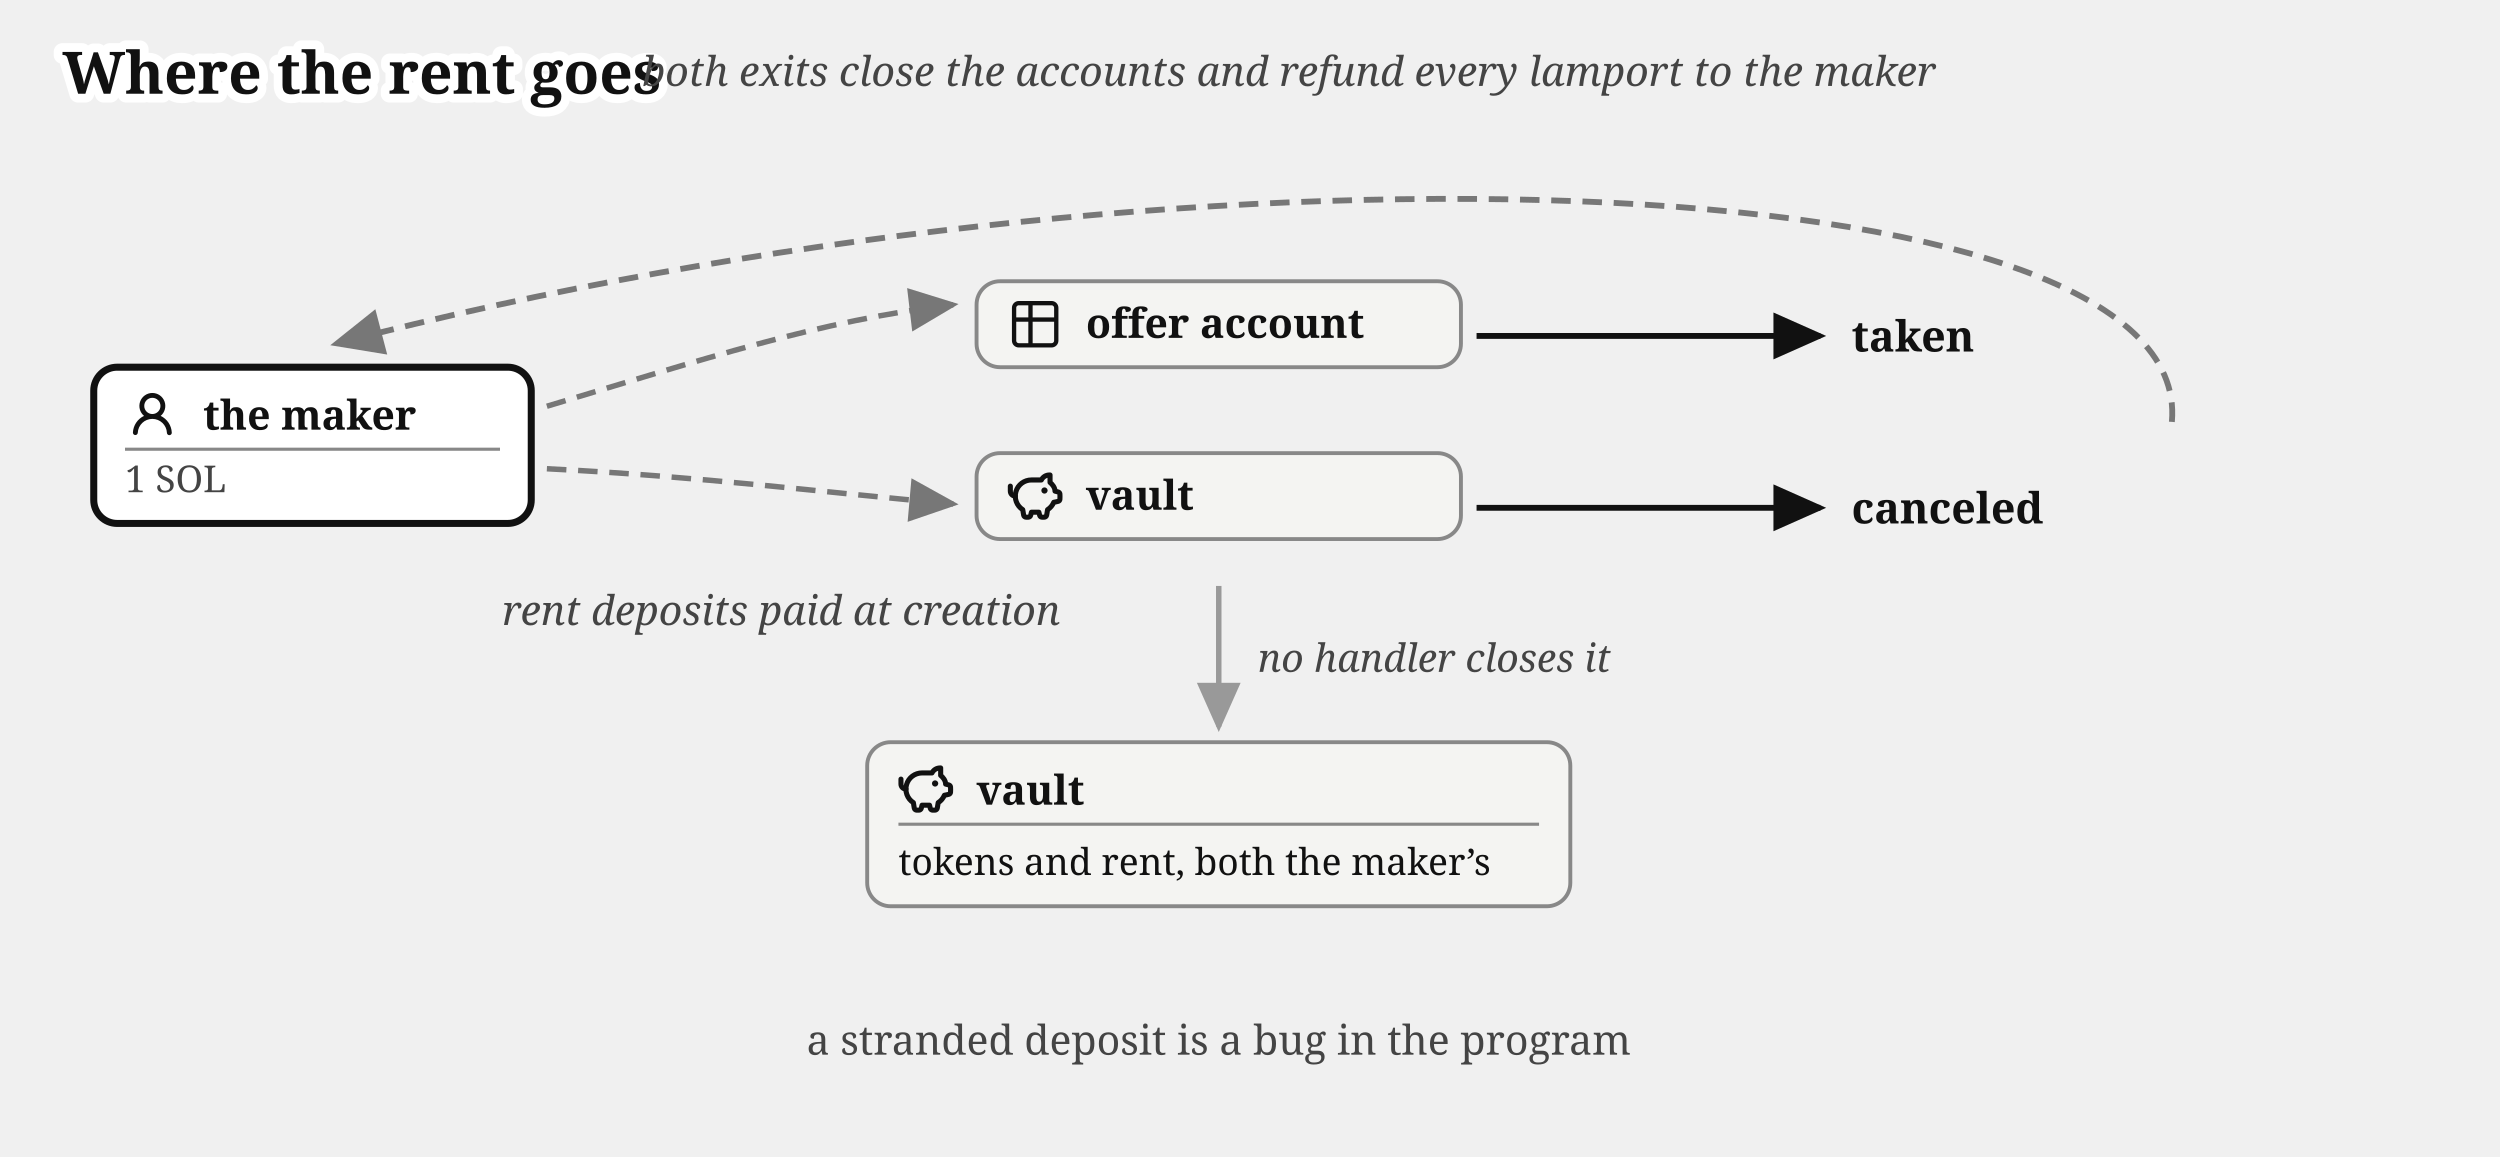
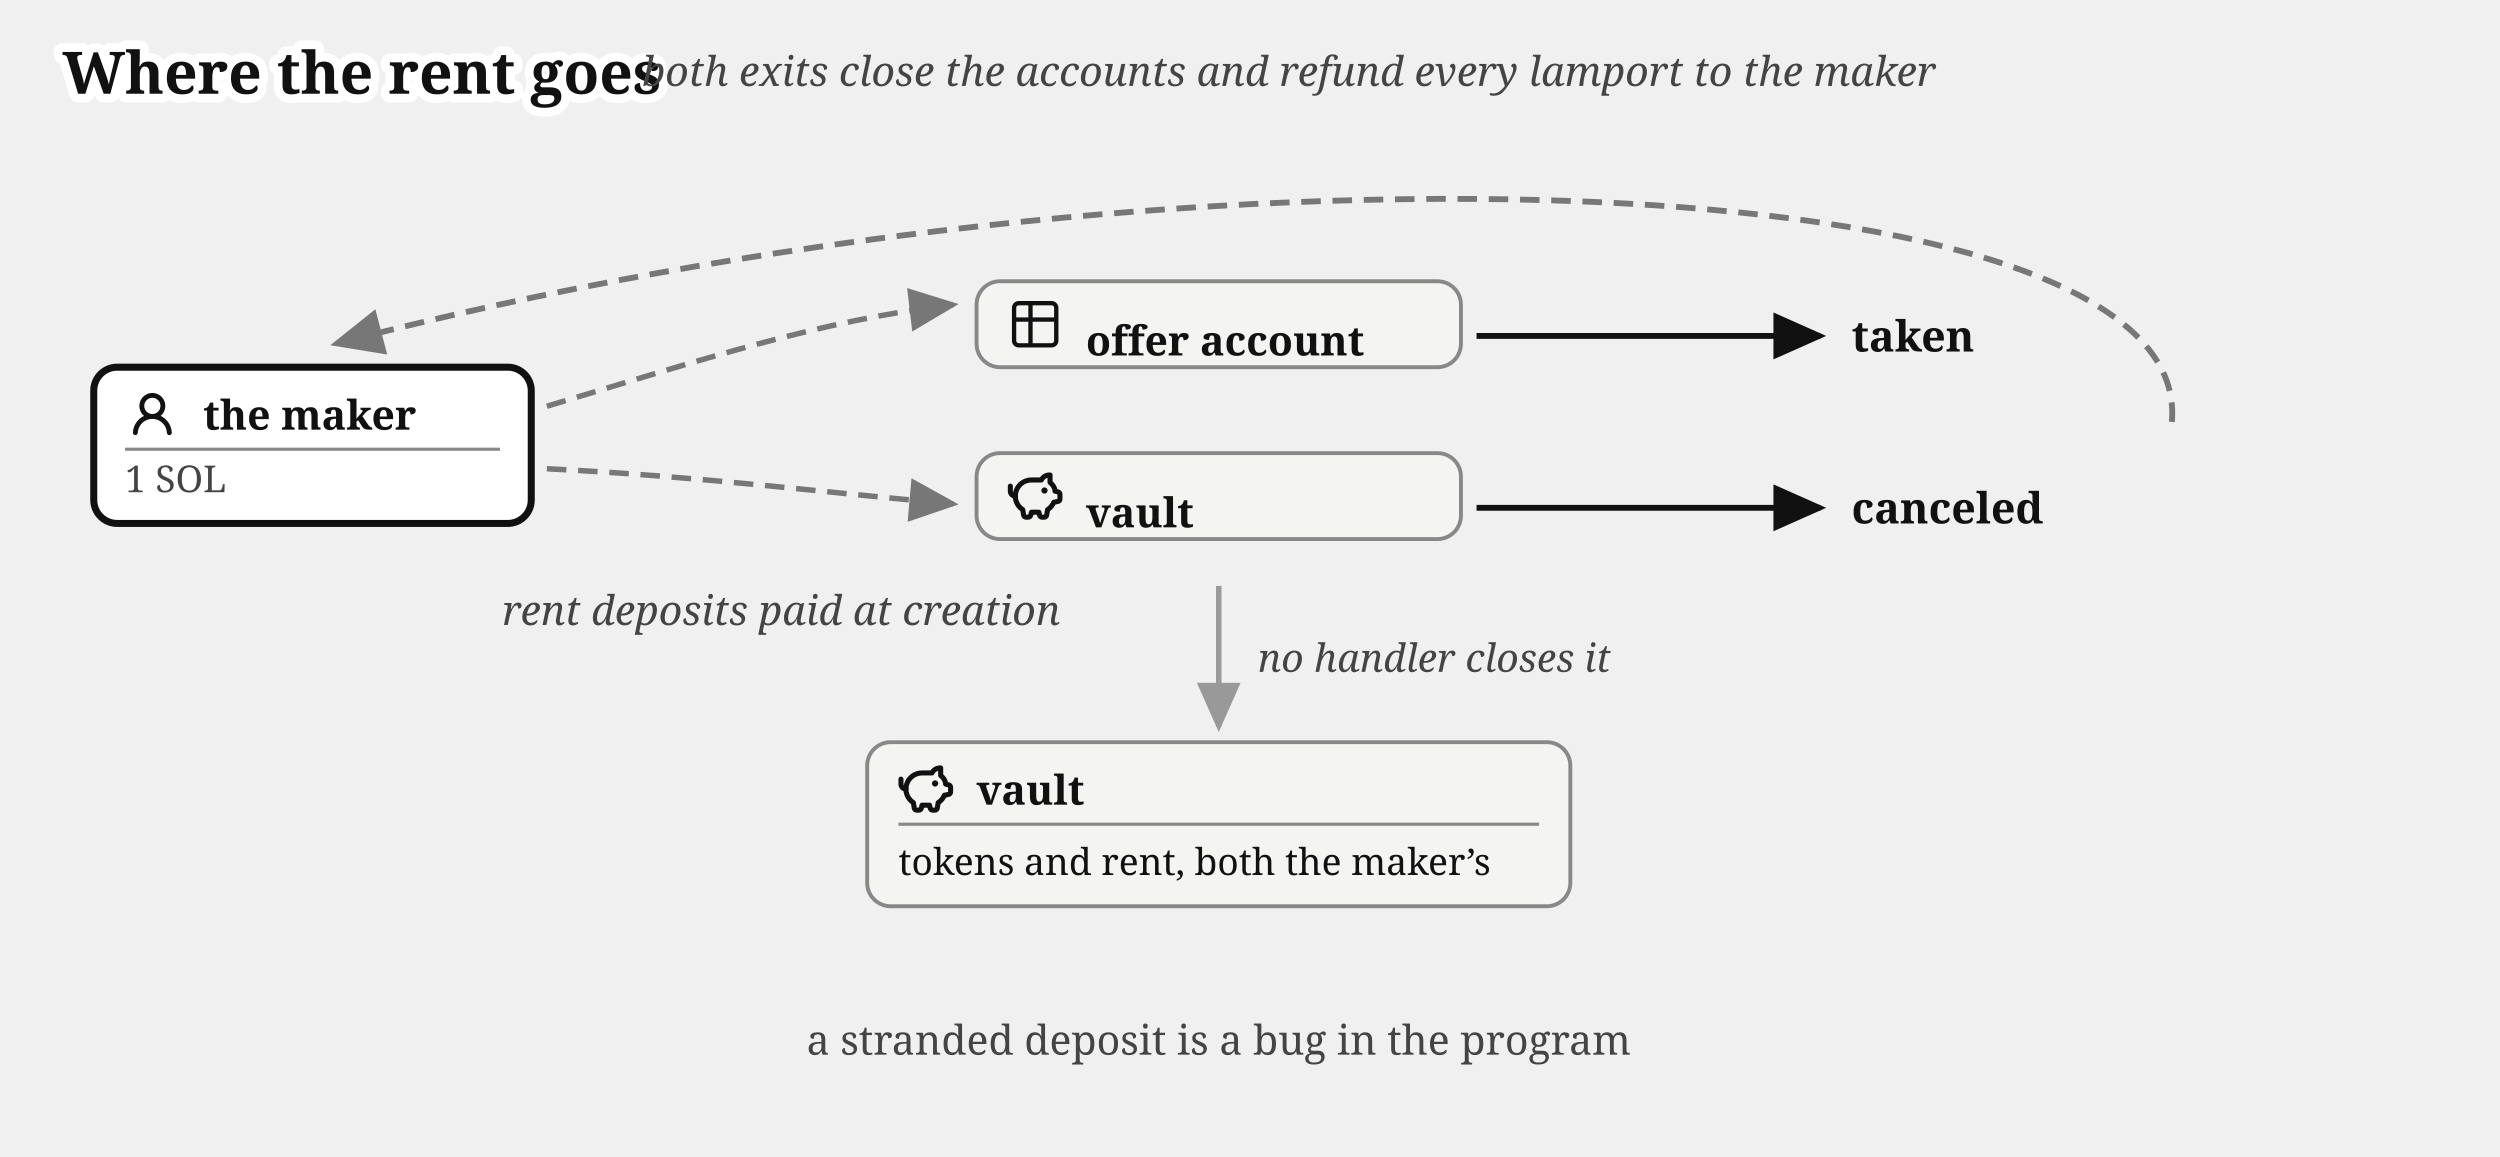
<svg xmlns="http://www.w3.org/2000/svg" viewBox="0 0 640 296" font-family="Gelasio, Georgia, serif" fill="#111">
  <text stroke="#fff" stroke-width="4.5" paint-order="stroke" stroke-linejoin="round" x="16" y="24" font-size="15" font-weight="bold">Where the rent goes</text>
  <defs>
    <marker id="rent-i" markerWidth="9" markerHeight="8" refX="8" refY="4" orient="auto">
      <path d="M0,0 L9,4 L0,8 z" fill="#111" />
    </marker>
    <marker id="rent-g" markerWidth="9" markerHeight="8" refX="8" refY="4" orient="auto">
      <path d="M0,0 L9,4 L0,8 z" fill="#777" />
    </marker>
    <marker id="rent-x" markerWidth="9" markerHeight="8" refX="8" refY="4" orient="auto">
      <path d="M0,0 L9,4 L0,8 z" fill="#999" />
    </marker>
  </defs>
  <g>
    <rect x="24" y="94" width="112" height="40" rx="6" fill="#fff" stroke="#111" stroke-width="1.8" />
    <g transform="translate(32,99)">
      <g transform="translate(0.36,0.767) scale(0.8301)" fill="#111">
        <path d="M10.561 8.073a6 6 0 0 1 3.432 5.142a.75.75 0 1 1-1.498.07a4.5 4.5 0 0 0-8.99 0a.75.75 0 0 1-1.498-.07a6 6 0 0 1 3.431-5.142a3.999 3.999 0 1 1 5.123 0M10.5 5a2.5 2.5 0 1 0-5 0a2.5 2.5 0 0 0 5 0" />
      </g>
    </g>
    <text x="52" y="110" font-size="10.5" font-weight="bold">the maker</text>
    <line x1="32" y1="115" x2="128" y2="115" stroke="#888" stroke-width="0.8" />
    <text x="32" y="126" font-size="9.5" fill="#444">1 SOL</text>
  </g>
  <g>
    <rect x="250" y="72" width="124" height="22" rx="6" fill="#f4f4f2" stroke="#888" />
    <g transform="translate(258,76)">
      <g transform="translate(-0.195,-0.195) scale(0.6)" fill="none" stroke="#111" stroke-linecap="round" stroke-linejoin="round" stroke-width="1.843">
        <path d="M3 5a2 2 0 0 1 2-2h14a2 2 0 0 1 2 2v14a2 2 0 0 1-2 2H5a2 2 0 0 1-2-2zm0 5h18M10 3v18" />
      </g>
    </g>
-     <text x="278" y="86.5" font-size="10.5" font-weight="bold">offer account</text>
+     <text x="278" y="91" font-size="10.5" font-weight="bold">offer account</text>
  </g>
  <g>
    <rect x="250" y="116" width="124" height="22" rx="6" fill="#f4f4f2" stroke="#888" />
    <g transform="translate(258,120)">
      <g transform="translate(-0.624,-0.624) scale(0.6353)" fill="none" stroke="#111" stroke-linecap="round" stroke-linejoin="round" stroke-width="2.047">
        <path d="M14.5 5.5h-4A6.5 6.5 0 0 0 7 17.478l.288 1.738c.07.423.105.635.202.798a1 1 0 0 0 .49.416c.178.07.392.07.822.07c.397 0 .596 0 .764-.062a1 1 0 0 0 .479-.374c.1-.148.15-.34.246-.727l.209-.837h3l.21.837c.096.386.144.58.245.727a1 1 0 0 0 .479.374c.168.062.367.062.764.062c.43 0 .644 0 .821-.07a1 1 0 0 0 .49-.416c.098-.163.133-.375.203-.798L17 17.478a6.5 6.5 0 0 0 2.502-2.978l.89-.178c.77-.154 1.155-.231 1.381-.508c.227-.276.227-.669.227-1.453v-.3c0-.75 0-1.124-.212-1.396c-.212-.27-.575-.362-1.303-.544L20 10c0-1.5-1.167-2.833-2-3.5v-3h-.264c-1.37 0-2.623.774-3.236 2" />
        <path d="M15.875 9.75h-.125m.25 0a.25.25 0 1 1-.5 0a.25.25 0 0 1 .5 0M2 8v2a2 2 0 0 0 2 2" />
      </g>
    </g>
-     <text x="278" y="130.5" font-size="10.5" font-weight="bold">vault</text>
+     <text x="278" y="135" font-size="10.5" font-weight="bold">vault</text>
  </g>
  <path d="M 140,104 C 180,92 210,82 244,78" fill="none" stroke="#777" stroke-width="1.4" stroke-dasharray="5 3" marker-end="url(#rent-g)" />
  <path d="M 140,120 C 180,122 210,126 244,129" fill="none" stroke="#777" stroke-width="1.4" stroke-dasharray="5 3" marker-end="url(#rent-g)" />
  <text x="200" y="160" font-size="10.5" fill="#444" text-anchor="middle" font-style="italic">rent deposits paid at creation</text>
  <path d="M 378,86 L 466,86" fill="none" stroke="#111" stroke-width="1.5" marker-end="url(#rent-i)" />
  <text x="474" y="90" font-size="11" font-weight="bold">taken</text>
  <path d="M 378,130 L 466,130" fill="none" stroke="#111" stroke-width="1.5" marker-end="url(#rent-i)" />
  <text x="474" y="134" font-size="11" font-weight="bold">canceled</text>
  <path d="M 556,108 C 562,40 300,32 86,88" fill="none" stroke="#777" stroke-width="1.5" stroke-dasharray="5 3" marker-end="url(#rent-g)" />
  <text x="330" y="22" font-size="10.5" fill="#444" text-anchor="middle" font-style="italic">both exits close the accounts and refund every lamport to the maker</text>
  <path d="M 312,150 L 312,186" fill="none" stroke="#999" stroke-width="1.4" marker-end="url(#rent-x)" />
  <text x="322" y="172" font-size="10" fill="#444" font-style="italic">no handler closes it</text>
  <g>
    <rect x="222" y="190" width="180" height="42" rx="6" fill="#f4f4f2" stroke="#888" />
    <g transform="translate(230,195)">
      <g transform="translate(-0.624,-0.624) scale(0.6353)" fill="none" stroke="#111" stroke-linecap="round" stroke-linejoin="round" stroke-width="2.047">
        <path d="M14.5 5.5h-4A6.5 6.5 0 0 0 7 17.478l.288 1.738c.07.423.105.635.202.798a1 1 0 0 0 .49.416c.178.07.392.07.822.07c.397 0 .596 0 .764-.062a1 1 0 0 0 .479-.374c.1-.148.15-.34.246-.727l.209-.837h3l.21.837c.096.386.144.58.245.727a1 1 0 0 0 .479.374c.168.062.367.062.764.062c.43 0 .644 0 .821-.07a1 1 0 0 0 .49-.416c.098-.163.133-.375.203-.798L17 17.478a6.5 6.5 0 0 0 2.502-2.978l.89-.178c.77-.154 1.155-.231 1.381-.508c.227-.276.227-.669.227-1.453v-.3c0-.75 0-1.124-.212-1.396c-.212-.27-.575-.362-1.303-.544L20 10c0-1.5-1.167-2.833-2-3.5v-3h-.264c-1.37 0-2.623.774-3.236 2" />
        <path d="M15.875 9.75h-.125m.25 0a.25.25 0 1 1-.5 0a.25.25 0 0 1 .5 0M2 8v2a2 2 0 0 0 2 2" />
      </g>
    </g>
    <text x="250" y="206" font-size="10.5" font-weight="bold">vault</text>
    <line x1="230" y1="211" x2="394" y2="211" stroke="#888" stroke-width="0.8" />
    <text x="230" y="224" font-size="9.5">tokens and rent, both the maker’s</text>
  </g>
  <text x="312" y="270" font-size="10.5" fill="#444" text-anchor="middle">a stranded deposit is a bug in the program</text>
</svg>
